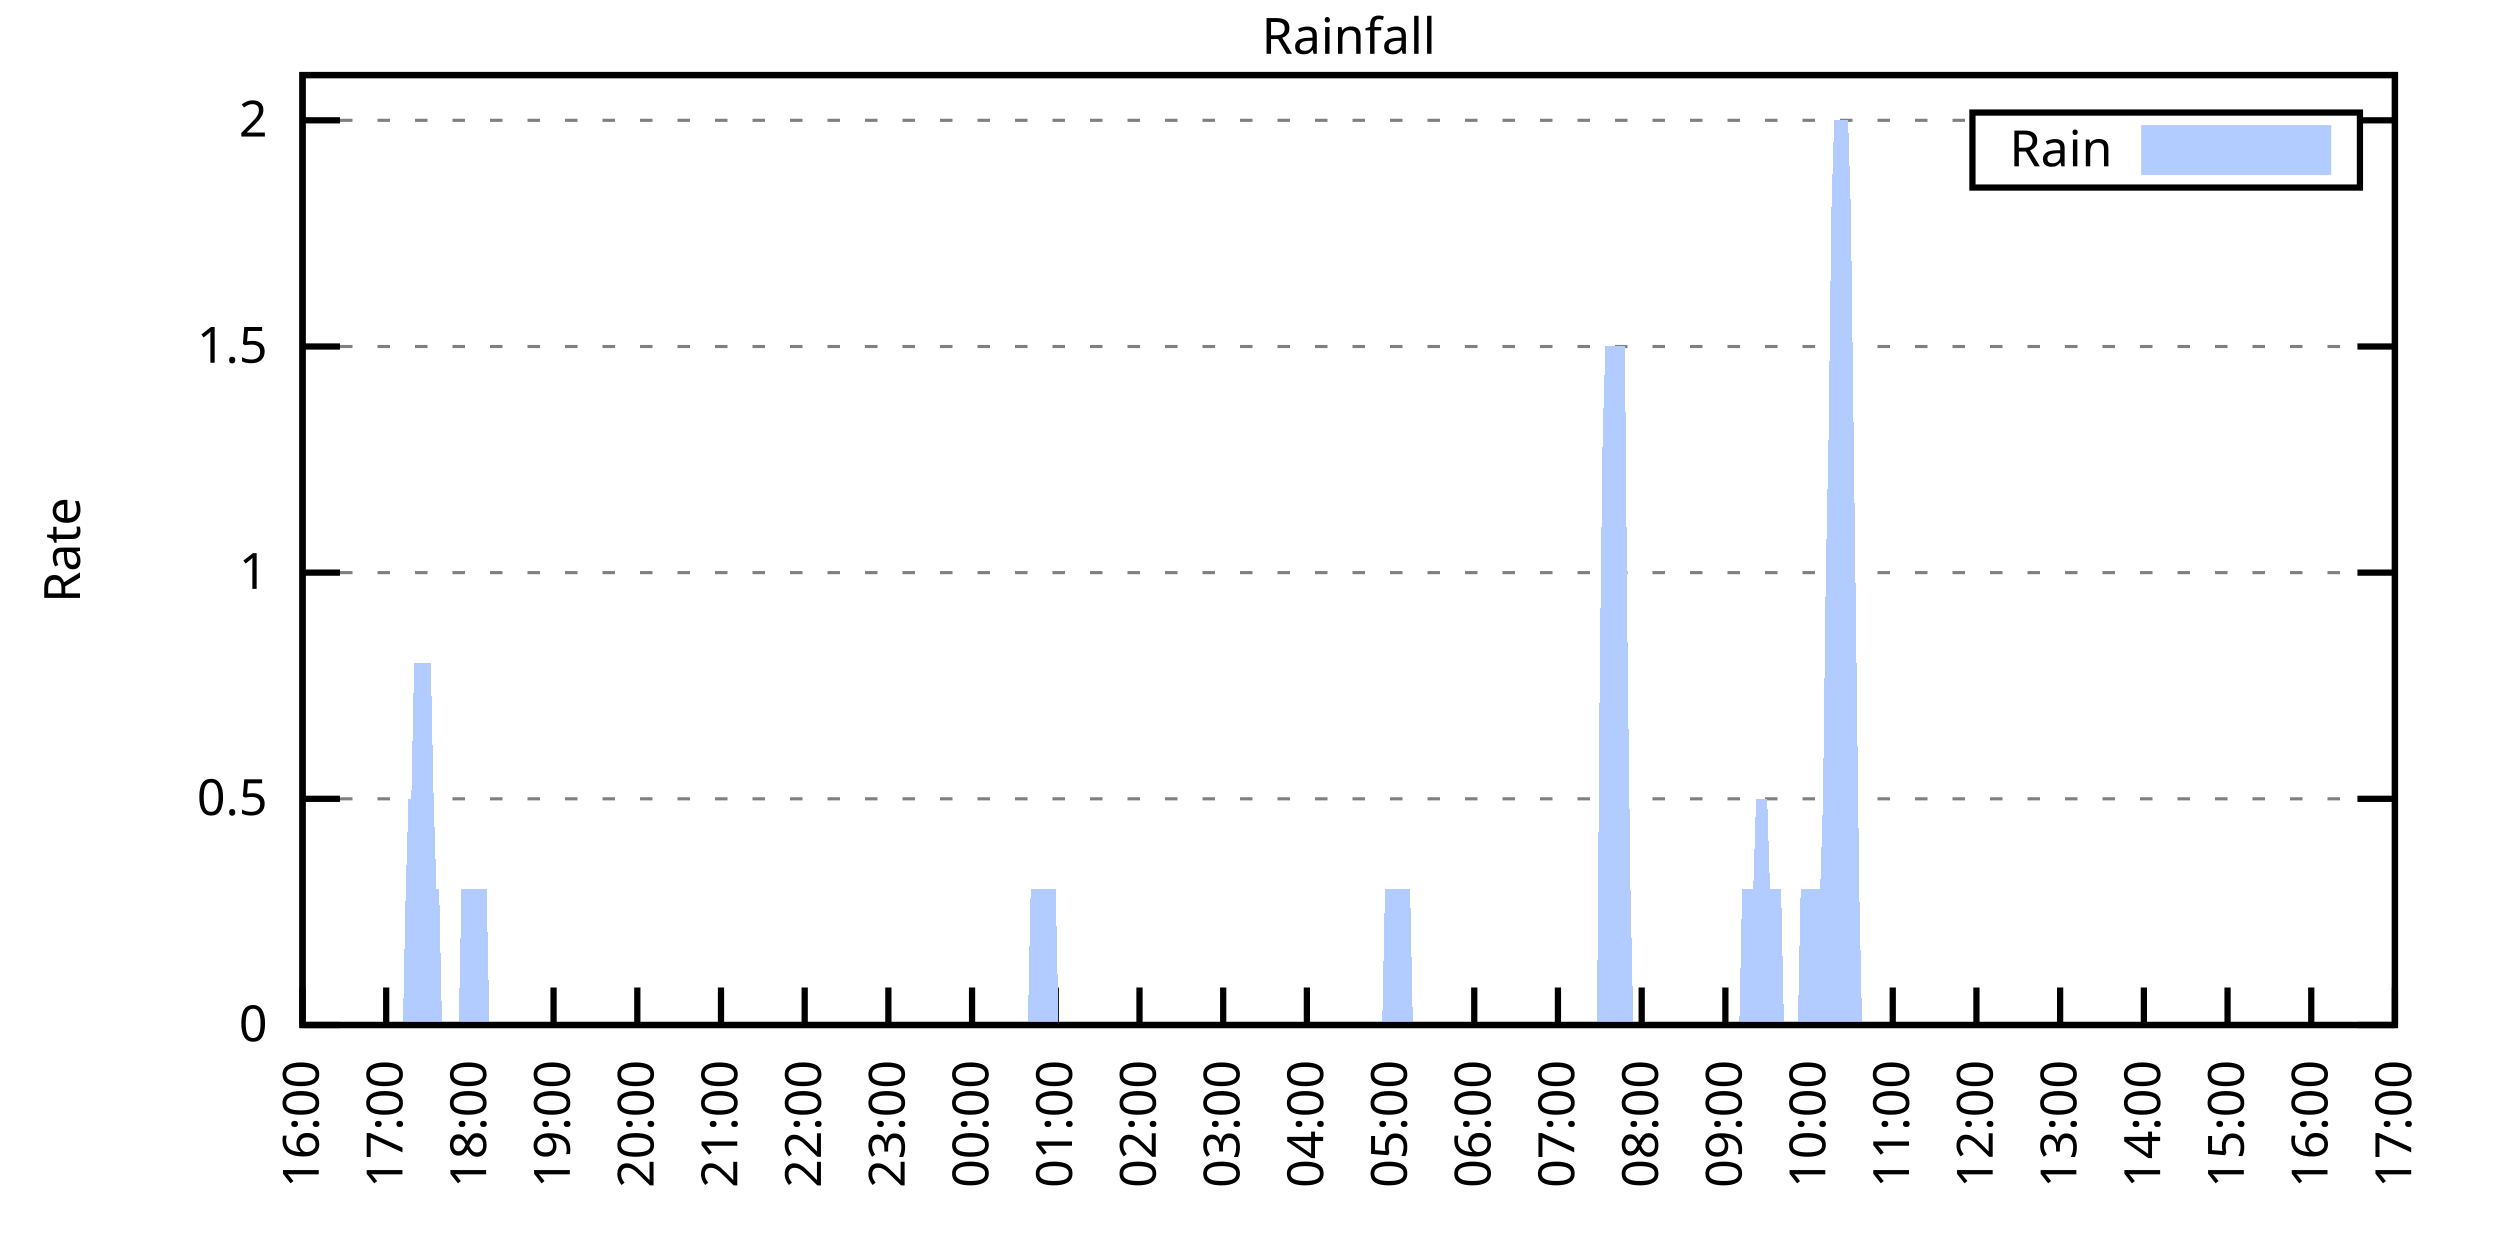
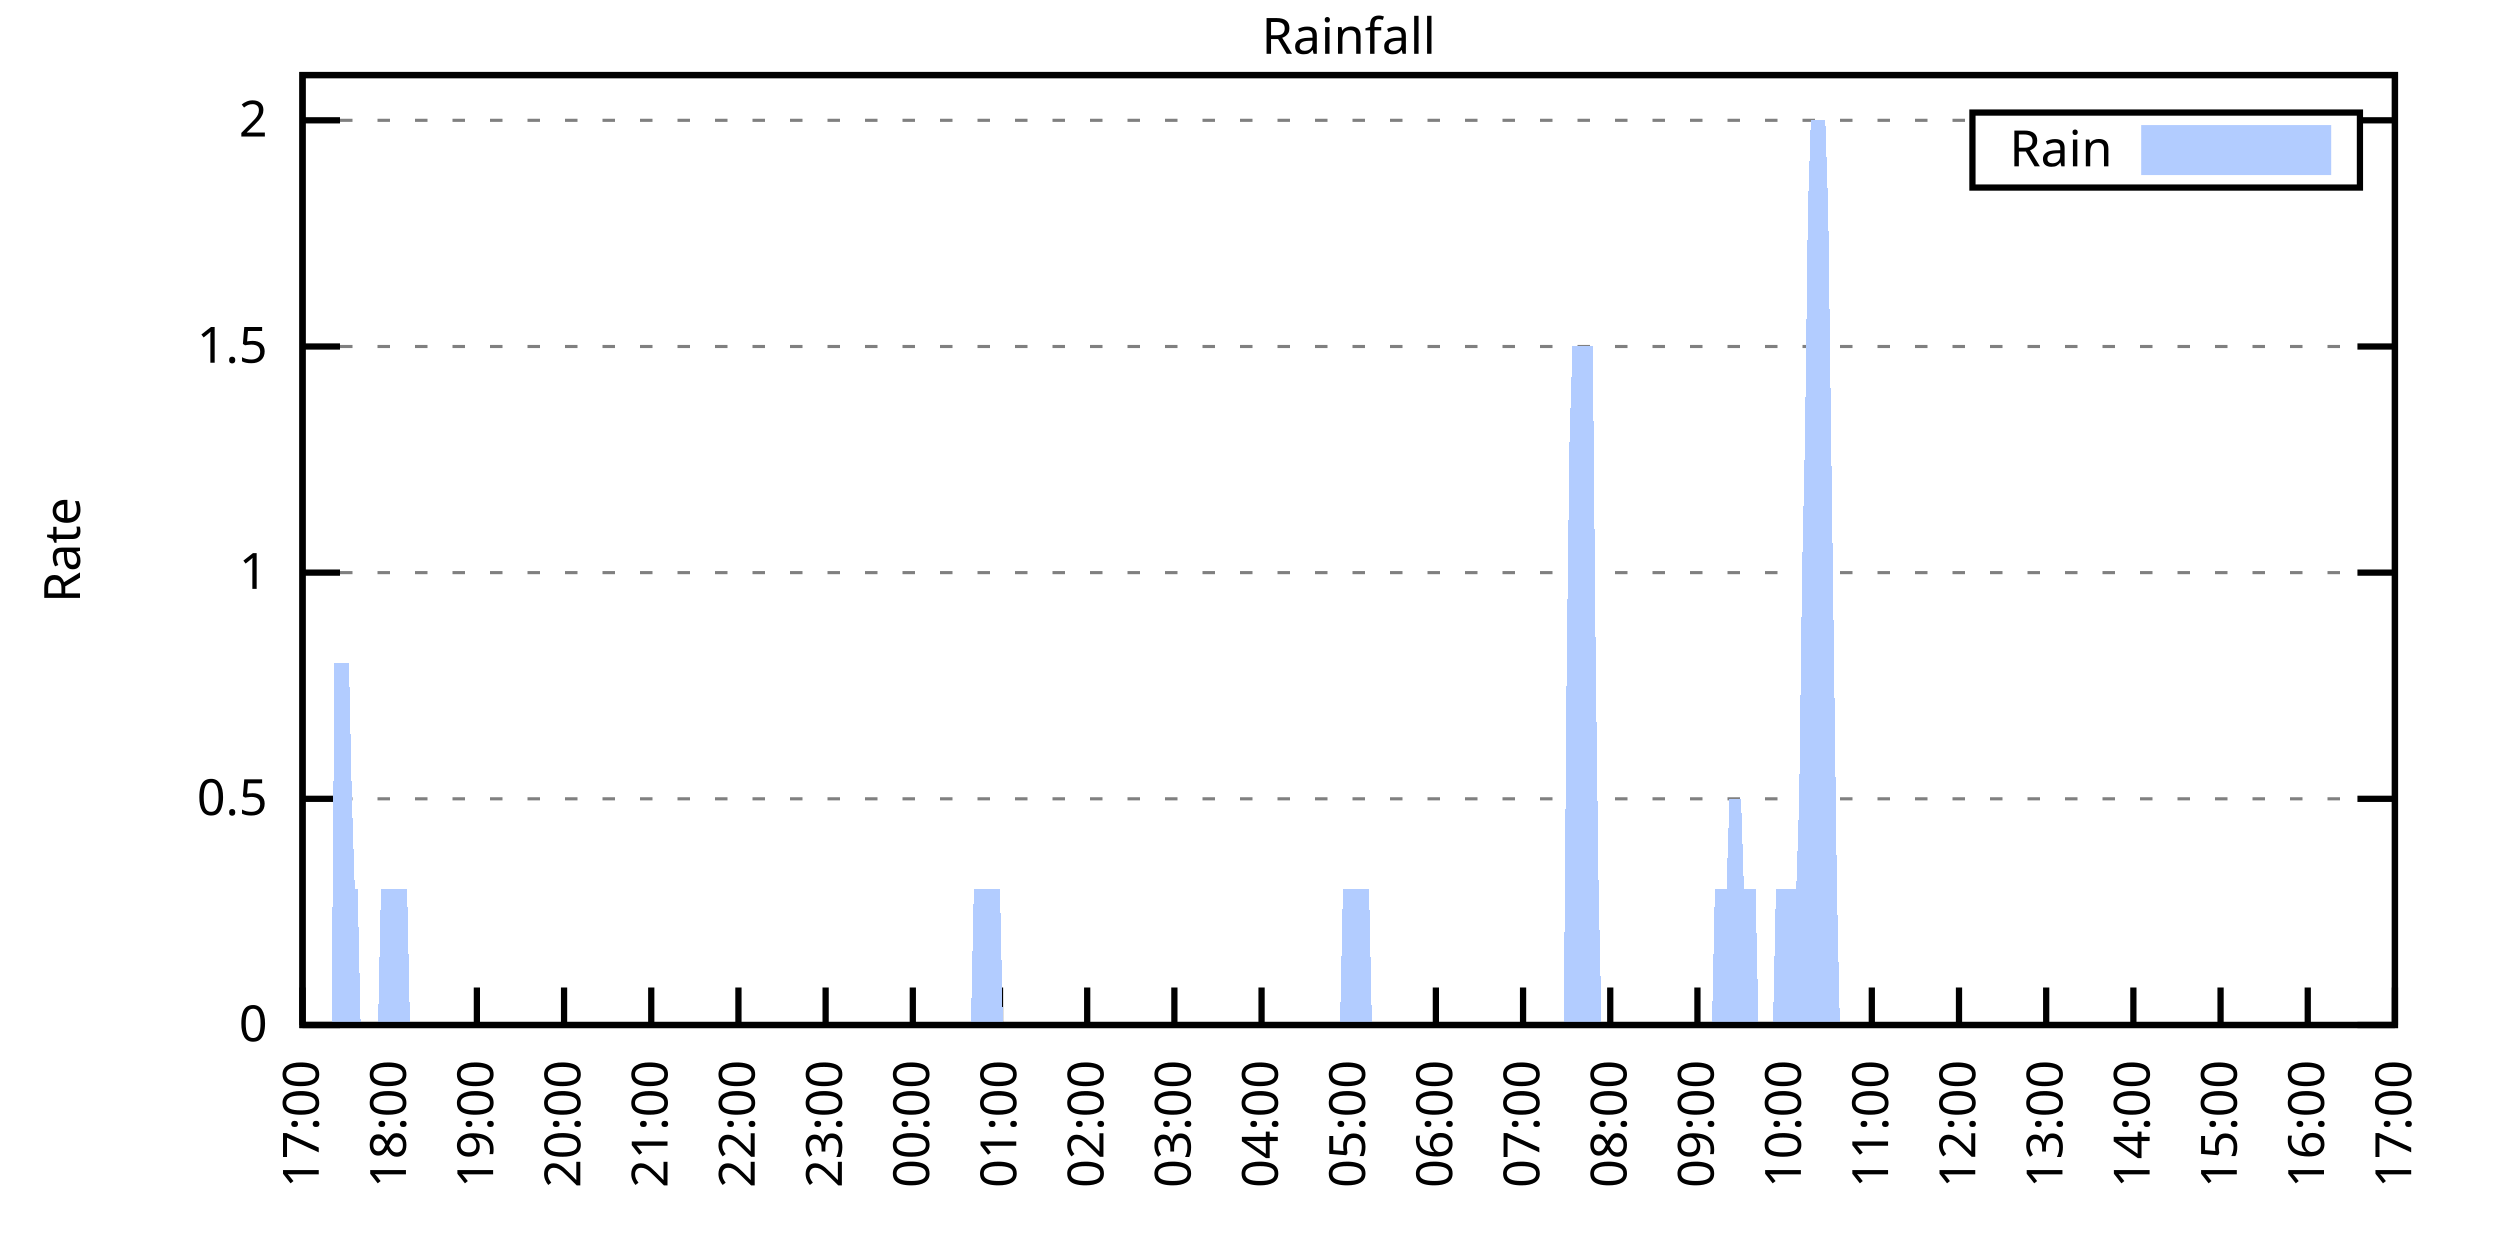
<svg xmlns="http://www.w3.org/2000/svg" xmlns:xlink="http://www.w3.org/1999/xlink" width="400" height="200" viewBox="0 0 400 200">
  <g id="gnuplot_canvas">
    <rect x="0" y="0" width="400" height="200" fill="none" />
    <defs>
      <circle id="gpDot" r="0.5" stroke-width="0.5" stroke="currentColor" />
      <path id="gpPt0" stroke-width="0.333" stroke="currentColor" d="M-1,0 h2 M0,-1 v2" />
      <path id="gpPt1" stroke-width="0.333" stroke="currentColor" d="M-1,-1 L1,1 M1,-1 L-1,1" />
      <path id="gpPt2" stroke-width="0.333" stroke="currentColor" d="M-1,0 L1,0 M0,-1 L0,1 M-1,-1 L1,1 M-1,1 L1,-1" />
      <rect id="gpPt3" stroke-width="0.333" stroke="currentColor" x="-1" y="-1" width="2" height="2" />
      <rect id="gpPt4" stroke-width="0.333" stroke="currentColor" fill="currentColor" x="-1" y="-1" width="2" height="2" />
      <circle id="gpPt5" stroke-width="0.333" stroke="currentColor" cx="0" cy="0" r="1" />
      <use xlink:href="#gpPt5" id="gpPt6" fill="currentColor" stroke="none" />
      <path id="gpPt7" stroke-width="0.333" stroke="currentColor" d="M0,-1.33 L-1.33,0.67 L1.33,0.67 z" />
      <use xlink:href="#gpPt7" id="gpPt8" fill="currentColor" stroke="none" />
      <use xlink:href="#gpPt7" id="gpPt9" stroke="currentColor" transform="rotate(180)" />
      <use xlink:href="#gpPt9" id="gpPt10" fill="currentColor" stroke="none" />
      <use xlink:href="#gpPt3" id="gpPt11" stroke="currentColor" transform="rotate(45)" />
      <use xlink:href="#gpPt11" id="gpPt12" fill="currentColor" stroke="none" />
      <path id="gpPt13" stroke-width="0.333" stroke="currentColor" d="M0,1.330 L1.265,0.411 L0.782,-1.067 L-0.782,-1.076 L-1.265,0.411 z" />
      <use xlink:href="#gpPt13" id="gpPt14" fill="currentColor" stroke="none" />
      <filter id="textbox" filterUnits="objectBoundingBox" x="0" y="0" height="1" width="1">
        <feFlood flood-color="white" flood-opacity="1" result="bgnd" />
        <feComposite in="SourceGraphic" in2="bgnd" operator="atop" />
      </filter>
      <filter id="greybox" filterUnits="objectBoundingBox" x="0" y="0" height="1" width="1">
        <feFlood flood-color="lightgrey" flood-opacity="1" result="grey" />
        <feComposite in="SourceGraphic" in2="grey" operator="atop" />
      </filter>
    </defs>
    <g fill="none" color="white" stroke="currentColor" stroke-width="1.00" stroke-linecap="butt" stroke-linejoin="miter">
</g>
    <g fill="none" color="black" stroke="currentColor" stroke-width="1.00" stroke-linecap="butt" stroke-linejoin="miter">
      <g stroke="none" shape-rendering="crispEdges">
        <polygon fill="rgb(255, 255, 255)" points="48.40,164.00 383.18,164.00 383.18,12.02 48.40,12.02 " />
      </g>
    </g>
    <g fill="none" color="black" stroke="currentColor" stroke-width="1.00" stroke-linecap="butt" stroke-linejoin="miter">
</g>
    <g fill="none" color="black" stroke="black" stroke-width="0.50" stroke-linecap="butt" stroke-linejoin="miter">
</g>
    <g fill="none" color="gray" stroke="currentColor" stroke-width="0.50" stroke-linecap="butt" stroke-linejoin="miter">
      <path stroke="gray" stroke-dasharray="2,4" class="gridline" d="M48.40,164.00 L383.19,164.00  " />
    </g>
    <g fill="none" color="gray" stroke="gray" stroke-width="1.00" stroke-linecap="butt" stroke-linejoin="miter">
</g>
    <g fill="none" color="black" stroke="currentColor" stroke-width="1.00" stroke-linecap="butt" stroke-linejoin="miter">
      <path stroke="black" d="M48.40,164.00 L54.40,164.00 M383.19,164.00 L377.19,164.00  " />
      <g transform="translate(42.80,166.60)" stroke="none" fill="black" font-family="Sans" font-size="8.00" text-anchor="end">
        <text>
          <tspan font-family="Sans"> 0</tspan>
        </text>
      </g>
    </g>
    <g fill="none" color="black" stroke="currentColor" stroke-width="1.00" stroke-linecap="butt" stroke-linejoin="miter">
</g>
    <g fill="none" color="black" stroke="black" stroke-width="0.50" stroke-linecap="butt" stroke-linejoin="miter">
</g>
    <g fill="none" color="gray" stroke="currentColor" stroke-width="0.50" stroke-linecap="butt" stroke-linejoin="miter">
      <path stroke="gray" stroke-dasharray="2,4" class="gridline" d="M48.40,127.81 L383.19,127.81  " />
    </g>
    <g fill="none" color="gray" stroke="gray" stroke-width="1.00" stroke-linecap="butt" stroke-linejoin="miter">
</g>
    <g fill="none" color="black" stroke="currentColor" stroke-width="1.00" stroke-linecap="butt" stroke-linejoin="miter">
      <path stroke="black" d="M48.40,127.81 L54.40,127.81 M383.19,127.81 L377.19,127.81  " />
      <g transform="translate(42.80,130.41)" stroke="none" fill="black" font-family="Sans" font-size="8.00" text-anchor="end">
        <text>
          <tspan font-family="Sans"> 0.5</tspan>
        </text>
      </g>
    </g>
    <g fill="none" color="black" stroke="currentColor" stroke-width="1.00" stroke-linecap="butt" stroke-linejoin="miter">
</g>
    <g fill="none" color="black" stroke="black" stroke-width="0.50" stroke-linecap="butt" stroke-linejoin="miter">
</g>
    <g fill="none" color="gray" stroke="currentColor" stroke-width="0.50" stroke-linecap="butt" stroke-linejoin="miter">
      <path stroke="gray" stroke-dasharray="2,4" class="gridline" d="M48.40,91.62 L383.19,91.62  " />
    </g>
    <g fill="none" color="gray" stroke="gray" stroke-width="1.00" stroke-linecap="butt" stroke-linejoin="miter">
</g>
    <g fill="none" color="black" stroke="currentColor" stroke-width="1.00" stroke-linecap="butt" stroke-linejoin="miter">
      <path stroke="black" d="M48.40,91.62 L54.40,91.62 M383.19,91.62 L377.19,91.62  " />
      <g transform="translate(42.80,94.22)" stroke="none" fill="black" font-family="Sans" font-size="8.00" text-anchor="end">
        <text>
          <tspan font-family="Sans"> 1</tspan>
        </text>
      </g>
    </g>
    <g fill="none" color="black" stroke="currentColor" stroke-width="1.00" stroke-linecap="butt" stroke-linejoin="miter">
</g>
    <g fill="none" color="black" stroke="black" stroke-width="0.50" stroke-linecap="butt" stroke-linejoin="miter">
</g>
    <g fill="none" color="gray" stroke="currentColor" stroke-width="0.50" stroke-linecap="butt" stroke-linejoin="miter">
      <path stroke="gray" stroke-dasharray="2,4" class="gridline" d="M48.40,55.44 L383.19,55.44  " />
    </g>
    <g fill="none" color="gray" stroke="gray" stroke-width="1.00" stroke-linecap="butt" stroke-linejoin="miter">
</g>
    <g fill="none" color="black" stroke="currentColor" stroke-width="1.00" stroke-linecap="butt" stroke-linejoin="miter">
      <path stroke="black" d="M48.40,55.44 L54.40,55.44 M383.19,55.44 L377.19,55.44  " />
      <g transform="translate(42.80,58.04)" stroke="none" fill="black" font-family="Sans" font-size="8.00" text-anchor="end">
        <text>
          <tspan font-family="Sans"> 1.5</tspan>
        </text>
      </g>
    </g>
    <g fill="none" color="black" stroke="currentColor" stroke-width="1.00" stroke-linecap="butt" stroke-linejoin="miter">
</g>
    <g fill="none" color="black" stroke="black" stroke-width="0.50" stroke-linecap="butt" stroke-linejoin="miter">
</g>
    <g fill="none" color="gray" stroke="currentColor" stroke-width="0.50" stroke-linecap="butt" stroke-linejoin="miter">
      <path stroke="gray" stroke-dasharray="2,4" class="gridline" d="M48.40,19.25 L315.59,19.25 M377.59,19.25 L383.19,19.25  " />
    </g>
    <g fill="none" color="gray" stroke="gray" stroke-width="1.00" stroke-linecap="butt" stroke-linejoin="miter">
</g>
    <g fill="none" color="black" stroke="currentColor" stroke-width="1.00" stroke-linecap="butt" stroke-linejoin="miter">
      <path stroke="black" d="M48.40,19.25 L54.40,19.25 M383.19,19.25 L377.19,19.25  " />
      <g transform="translate(42.80,21.85)" stroke="none" fill="black" font-family="Sans" font-size="8.00" text-anchor="end">
        <text>
          <tspan font-family="Sans"> 2</tspan>
        </text>
      </g>
    </g>
    <g fill="none" color="black" stroke="currentColor" stroke-width="1.00" stroke-linecap="butt" stroke-linejoin="miter">
      <path stroke="black" d="M48.40,164.00 L48.40,158.00  " />
      <g transform="translate(51.00,169.60) rotate(270.00)" stroke="none" fill="black" font-family="Sans" font-size="8.00" text-anchor="end">
        <text>
-           <tspan font-family="Sans">16:00</tspan>
-         </text>
-       </g>
-     </g>
-     <g fill="none" color="black" stroke="currentColor" stroke-width="1.00" stroke-linecap="butt" stroke-linejoin="miter">
-       <path stroke="black" d="M61.79,164.00 L61.79,158.00  " />
-       <g transform="translate(64.39,169.60) rotate(270.00)" stroke="none" fill="black" font-family="Sans" font-size="8.00" text-anchor="end">
-         <text>
          <tspan font-family="Sans">17:00</tspan>
        </text>
      </g>
    </g>
    <g fill="none" color="black" stroke="currentColor" stroke-width="1.00" stroke-linecap="butt" stroke-linejoin="miter">
-       <path stroke="black" d="M75.18,164.00 L75.18,158.00  " />
-       <g transform="translate(77.78,169.60) rotate(270.00)" stroke="none" fill="black" font-family="Sans" font-size="8.00" text-anchor="end">
+       <path stroke="black" d="M62.35,164.00 L62.35,158.00  " />
+       <g transform="translate(64.95,169.60) rotate(270.00)" stroke="none" fill="black" font-family="Sans" font-size="8.00" text-anchor="end">
        <text>
          <tspan font-family="Sans">18:00</tspan>
        </text>
      </g>
    </g>
    <g fill="none" color="black" stroke="currentColor" stroke-width="1.00" stroke-linecap="butt" stroke-linejoin="miter">
-       <path stroke="black" d="M88.57,164.00 L88.57,158.00  " />
-       <g transform="translate(91.17,169.60) rotate(270.00)" stroke="none" fill="black" font-family="Sans" font-size="8.00" text-anchor="end">
+       <path stroke="black" d="M76.30,164.00 L76.30,158.00  " />
+       <g transform="translate(78.90,169.60) rotate(270.00)" stroke="none" fill="black" font-family="Sans" font-size="8.00" text-anchor="end">
        <text>
          <tspan font-family="Sans">19:00</tspan>
        </text>
      </g>
    </g>
    <g fill="none" color="black" stroke="currentColor" stroke-width="1.00" stroke-linecap="butt" stroke-linejoin="miter">
-       <path stroke="black" d="M101.97,164.00 L101.97,158.00  " />
-       <g transform="translate(104.57,169.60) rotate(270.00)" stroke="none" fill="black" font-family="Sans" font-size="8.00" text-anchor="end">
+       <path stroke="black" d="M90.25,164.00 L90.25,158.00  " />
+       <g transform="translate(92.85,169.60) rotate(270.00)" stroke="none" fill="black" font-family="Sans" font-size="8.00" text-anchor="end">
        <text>
          <tspan font-family="Sans">20:00</tspan>
        </text>
      </g>
    </g>
    <g fill="none" color="black" stroke="currentColor" stroke-width="1.00" stroke-linecap="butt" stroke-linejoin="miter">
-       <path stroke="black" d="M115.36,164.00 L115.36,158.00  " />
-       <g transform="translate(117.96,169.60) rotate(270.00)" stroke="none" fill="black" font-family="Sans" font-size="8.00" text-anchor="end">
+       <path stroke="black" d="M104.20,164.00 L104.20,158.00  " />
+       <g transform="translate(106.80,169.60) rotate(270.00)" stroke="none" fill="black" font-family="Sans" font-size="8.00" text-anchor="end">
        <text>
          <tspan font-family="Sans">21:00</tspan>
        </text>
      </g>
    </g>
    <g fill="none" color="black" stroke="currentColor" stroke-width="1.00" stroke-linecap="butt" stroke-linejoin="miter">
-       <path stroke="black" d="M128.75,164.00 L128.75,158.00  " />
-       <g transform="translate(131.35,169.60) rotate(270.00)" stroke="none" fill="black" font-family="Sans" font-size="8.00" text-anchor="end">
+       <path stroke="black" d="M118.15,164.00 L118.15,158.00  " />
+       <g transform="translate(120.75,169.60) rotate(270.00)" stroke="none" fill="black" font-family="Sans" font-size="8.00" text-anchor="end">
        <text>
          <tspan font-family="Sans">22:00</tspan>
        </text>
      </g>
    </g>
    <g fill="none" color="black" stroke="currentColor" stroke-width="1.00" stroke-linecap="butt" stroke-linejoin="miter">
-       <path stroke="black" d="M142.14,164.00 L142.14,158.00  " />
-       <g transform="translate(144.74,169.60) rotate(270.00)" stroke="none" fill="black" font-family="Sans" font-size="8.00" text-anchor="end">
+       <path stroke="black" d="M132.10,164.00 L132.10,158.00  " />
+       <g transform="translate(134.70,169.60) rotate(270.00)" stroke="none" fill="black" font-family="Sans" font-size="8.00" text-anchor="end">
        <text>
          <tspan font-family="Sans">23:00</tspan>
        </text>
      </g>
    </g>
    <g fill="none" color="black" stroke="currentColor" stroke-width="1.00" stroke-linecap="butt" stroke-linejoin="miter">
-       <path stroke="black" d="M155.53,164.00 L155.53,158.00  " />
-       <g transform="translate(158.13,169.60) rotate(270.00)" stroke="none" fill="black" font-family="Sans" font-size="8.00" text-anchor="end">
+       <path stroke="black" d="M146.05,164.00 L146.05,158.00  " />
+       <g transform="translate(148.65,169.60) rotate(270.00)" stroke="none" fill="black" font-family="Sans" font-size="8.00" text-anchor="end">
        <text>
          <tspan font-family="Sans">00:00</tspan>
        </text>
      </g>
    </g>
    <g fill="none" color="black" stroke="currentColor" stroke-width="1.00" stroke-linecap="butt" stroke-linejoin="miter">
-       <path stroke="black" d="M168.92,164.00 L168.92,158.00  " />
-       <g transform="translate(171.52,169.60) rotate(270.00)" stroke="none" fill="black" font-family="Sans" font-size="8.00" text-anchor="end">
+       <path stroke="black" d="M160.00,164.00 L160.00,158.00  " />
+       <g transform="translate(162.60,169.60) rotate(270.00)" stroke="none" fill="black" font-family="Sans" font-size="8.00" text-anchor="end">
        <text>
          <tspan font-family="Sans">01:00</tspan>
        </text>
      </g>
    </g>
    <g fill="none" color="black" stroke="currentColor" stroke-width="1.00" stroke-linecap="butt" stroke-linejoin="miter">
-       <path stroke="black" d="M182.32,164.00 L182.32,158.00  " />
-       <g transform="translate(184.92,169.60) rotate(270.00)" stroke="none" fill="black" font-family="Sans" font-size="8.00" text-anchor="end">
+       <path stroke="black" d="M173.95,164.00 L173.95,158.00  " />
+       <g transform="translate(176.55,169.60) rotate(270.00)" stroke="none" fill="black" font-family="Sans" font-size="8.00" text-anchor="end">
        <text>
          <tspan font-family="Sans">02:00</tspan>
        </text>
      </g>
    </g>
    <g fill="none" color="black" stroke="currentColor" stroke-width="1.00" stroke-linecap="butt" stroke-linejoin="miter">
-       <path stroke="black" d="M195.71,164.00 L195.71,158.00  " />
-       <g transform="translate(198.31,169.60) rotate(270.00)" stroke="none" fill="black" font-family="Sans" font-size="8.00" text-anchor="end">
+       <path stroke="black" d="M187.90,164.00 L187.90,158.00  " />
+       <g transform="translate(190.50,169.60) rotate(270.00)" stroke="none" fill="black" font-family="Sans" font-size="8.00" text-anchor="end">
        <text>
          <tspan font-family="Sans">03:00</tspan>
        </text>
      </g>
    </g>
    <g fill="none" color="black" stroke="currentColor" stroke-width="1.00" stroke-linecap="butt" stroke-linejoin="miter">
-       <path stroke="black" d="M209.10,164.00 L209.10,158.00  " />
-       <g transform="translate(211.70,169.60) rotate(270.00)" stroke="none" fill="black" font-family="Sans" font-size="8.00" text-anchor="end">
+       <path stroke="black" d="M201.85,164.00 L201.85,158.00  " />
+       <g transform="translate(204.45,169.60) rotate(270.00)" stroke="none" fill="black" font-family="Sans" font-size="8.00" text-anchor="end">
        <text>
          <tspan font-family="Sans">04:00</tspan>
        </text>
      </g>
    </g>
    <g fill="none" color="black" stroke="currentColor" stroke-width="1.00" stroke-linecap="butt" stroke-linejoin="miter">
-       <path stroke="black" d="M222.49,164.00 L222.49,158.00  " />
-       <g transform="translate(225.09,169.60) rotate(270.00)" stroke="none" fill="black" font-family="Sans" font-size="8.00" text-anchor="end">
+       <path stroke="black" d="M215.80,164.00 L215.80,158.00  " />
+       <g transform="translate(218.40,169.60) rotate(270.00)" stroke="none" fill="black" font-family="Sans" font-size="8.00" text-anchor="end">
        <text>
          <tspan font-family="Sans">05:00</tspan>
        </text>
      </g>
    </g>
    <g fill="none" color="black" stroke="currentColor" stroke-width="1.00" stroke-linecap="butt" stroke-linejoin="miter">
-       <path stroke="black" d="M235.88,164.00 L235.88,158.00  " />
-       <g transform="translate(238.48,169.60) rotate(270.00)" stroke="none" fill="black" font-family="Sans" font-size="8.00" text-anchor="end">
+       <path stroke="black" d="M229.74,164.00 L229.74,158.00  " />
+       <g transform="translate(232.34,169.60) rotate(270.00)" stroke="none" fill="black" font-family="Sans" font-size="8.00" text-anchor="end">
        <text>
          <tspan font-family="Sans">06:00</tspan>
        </text>
      </g>
    </g>
    <g fill="none" color="black" stroke="currentColor" stroke-width="1.00" stroke-linecap="butt" stroke-linejoin="miter">
-       <path stroke="black" d="M249.27,164.00 L249.27,158.00  " />
-       <g transform="translate(251.87,169.60) rotate(270.00)" stroke="none" fill="black" font-family="Sans" font-size="8.00" text-anchor="end">
+       <path stroke="black" d="M243.69,164.00 L243.69,158.00  " />
+       <g transform="translate(246.29,169.60) rotate(270.00)" stroke="none" fill="black" font-family="Sans" font-size="8.00" text-anchor="end">
        <text>
          <tspan font-family="Sans">07:00</tspan>
        </text>
      </g>
    </g>
    <g fill="none" color="black" stroke="currentColor" stroke-width="1.00" stroke-linecap="butt" stroke-linejoin="miter">
-       <path stroke="black" d="M262.67,164.00 L262.67,158.00  " />
-       <g transform="translate(265.27,169.60) rotate(270.00)" stroke="none" fill="black" font-family="Sans" font-size="8.00" text-anchor="end">
+       <path stroke="black" d="M257.64,164.00 L257.64,158.00  " />
+       <g transform="translate(260.24,169.60) rotate(270.00)" stroke="none" fill="black" font-family="Sans" font-size="8.00" text-anchor="end">
        <text>
          <tspan font-family="Sans">08:00</tspan>
        </text>
      </g>
    </g>
    <g fill="none" color="black" stroke="currentColor" stroke-width="1.00" stroke-linecap="butt" stroke-linejoin="miter">
-       <path stroke="black" d="M276.06,164.00 L276.06,158.00  " />
-       <g transform="translate(278.66,169.60) rotate(270.00)" stroke="none" fill="black" font-family="Sans" font-size="8.00" text-anchor="end">
+       <path stroke="black" d="M271.59,164.00 L271.59,158.00  " />
+       <g transform="translate(274.19,169.60) rotate(270.00)" stroke="none" fill="black" font-family="Sans" font-size="8.00" text-anchor="end">
        <text>
          <tspan font-family="Sans">09:00</tspan>
        </text>
      </g>
    </g>
    <g fill="none" color="black" stroke="currentColor" stroke-width="1.00" stroke-linecap="butt" stroke-linejoin="miter">
-       <path stroke="black" d="M289.45,164.00 L289.45,158.00  " />
-       <g transform="translate(292.05,169.60) rotate(270.00)" stroke="none" fill="black" font-family="Sans" font-size="8.00" text-anchor="end">
+       <path stroke="black" d="M285.54,164.00 L285.54,158.00  " />
+       <g transform="translate(288.14,169.60) rotate(270.00)" stroke="none" fill="black" font-family="Sans" font-size="8.00" text-anchor="end">
        <text>
          <tspan font-family="Sans">10:00</tspan>
        </text>
      </g>
    </g>
    <g fill="none" color="black" stroke="currentColor" stroke-width="1.00" stroke-linecap="butt" stroke-linejoin="miter">
-       <path stroke="black" d="M302.84,164.00 L302.84,158.00  " />
-       <g transform="translate(305.44,169.60) rotate(270.00)" stroke="none" fill="black" font-family="Sans" font-size="8.00" text-anchor="end">
+       <path stroke="black" d="M299.49,164.00 L299.49,158.00  " />
+       <g transform="translate(302.09,169.60) rotate(270.00)" stroke="none" fill="black" font-family="Sans" font-size="8.00" text-anchor="end">
        <text>
          <tspan font-family="Sans">11:00</tspan>
        </text>
      </g>
    </g>
    <g fill="none" color="black" stroke="currentColor" stroke-width="1.00" stroke-linecap="butt" stroke-linejoin="miter">
-       <path stroke="black" d="M316.23,164.00 L316.23,158.00  " />
-       <g transform="translate(318.83,169.60) rotate(270.00)" stroke="none" fill="black" font-family="Sans" font-size="8.00" text-anchor="end">
+       <path stroke="black" d="M313.44,164.00 L313.44,158.00  " />
+       <g transform="translate(316.04,169.60) rotate(270.00)" stroke="none" fill="black" font-family="Sans" font-size="8.00" text-anchor="end">
        <text>
          <tspan font-family="Sans">12:00</tspan>
        </text>
      </g>
    </g>
    <g fill="none" color="black" stroke="currentColor" stroke-width="1.00" stroke-linecap="butt" stroke-linejoin="miter">
-       <path stroke="black" d="M329.62,164.00 L329.62,158.00  " />
-       <g transform="translate(332.22,169.60) rotate(270.00)" stroke="none" fill="black" font-family="Sans" font-size="8.00" text-anchor="end">
+       <path stroke="black" d="M327.39,164.00 L327.39,158.00  " />
+       <g transform="translate(329.99,169.60) rotate(270.00)" stroke="none" fill="black" font-family="Sans" font-size="8.00" text-anchor="end">
        <text>
          <tspan font-family="Sans">13:00</tspan>
        </text>
      </g>
    </g>
    <g fill="none" color="black" stroke="currentColor" stroke-width="1.00" stroke-linecap="butt" stroke-linejoin="miter">
-       <path stroke="black" d="M343.02,164.00 L343.02,158.00  " />
-       <g transform="translate(345.62,169.60) rotate(270.00)" stroke="none" fill="black" font-family="Sans" font-size="8.00" text-anchor="end">
+       <path stroke="black" d="M341.34,164.00 L341.34,158.00  " />
+       <g transform="translate(343.94,169.60) rotate(270.00)" stroke="none" fill="black" font-family="Sans" font-size="8.00" text-anchor="end">
        <text>
          <tspan font-family="Sans">14:00</tspan>
        </text>
      </g>
    </g>
    <g fill="none" color="black" stroke="currentColor" stroke-width="1.00" stroke-linecap="butt" stroke-linejoin="miter">
-       <path stroke="black" d="M356.41,164.00 L356.41,158.00  " />
-       <g transform="translate(359.01,169.60) rotate(270.00)" stroke="none" fill="black" font-family="Sans" font-size="8.00" text-anchor="end">
+       <path stroke="black" d="M355.29,164.00 L355.29,158.00  " />
+       <g transform="translate(357.89,169.60) rotate(270.00)" stroke="none" fill="black" font-family="Sans" font-size="8.00" text-anchor="end">
        <text>
          <tspan font-family="Sans">15:00</tspan>
        </text>
      </g>
    </g>
    <g fill="none" color="black" stroke="currentColor" stroke-width="1.00" stroke-linecap="butt" stroke-linejoin="miter">
-       <path stroke="black" d="M369.80,164.00 L369.80,158.00  " />
-       <g transform="translate(372.40,169.60) rotate(270.00)" stroke="none" fill="black" font-family="Sans" font-size="8.00" text-anchor="end">
+       <path stroke="black" d="M369.24,164.00 L369.24,158.00  " />
+       <g transform="translate(371.84,169.60) rotate(270.00)" stroke="none" fill="black" font-family="Sans" font-size="8.00" text-anchor="end">
        <text>
          <tspan font-family="Sans">16:00</tspan>
        </text>
      </g>
    </g>
    <g fill="none" color="black" stroke="currentColor" stroke-width="1.00" stroke-linecap="butt" stroke-linejoin="miter">
      <path stroke="black" d="M383.19,164.00 L383.19,158.00  " />
      <g transform="translate(385.79,169.60) rotate(270.00)" stroke="none" fill="black" font-family="Sans" font-size="8.00" text-anchor="end">
        <text>
          <tspan font-family="Sans">17:00</tspan>
        </text>
      </g>
    </g>
    <g fill="none" color="black" stroke="currentColor" stroke-width="1.00" stroke-linecap="butt" stroke-linejoin="miter">
</g>
    <g fill="none" color="black" stroke="currentColor" stroke-width="1.00" stroke-linecap="butt" stroke-linejoin="miter">
      <path stroke="black" d="M48.40,12.01 L48.40,164.00 L383.19,164.00 L383.19,12.01 L48.40,12.01 Z  " />
    </g>
    <g fill="none" color="black" stroke="currentColor" stroke-width="1.00" stroke-linecap="butt" stroke-linejoin="miter">
</g>
    <g fill="none" color="black" stroke="currentColor" stroke-width="1.00" stroke-linecap="butt" stroke-linejoin="miter">
      <path stroke="black" d="M315.59,30.01 L315.59,18.01 L377.59,18.01 L377.59,30.01 L315.59,30.01 Z  " />
    </g>
    <g id="Rainfall_plot_1">
      <g fill="none" color="white" stroke="black" stroke-width="2.00" stroke-linecap="butt" stroke-linejoin="miter">
</g>
      <g fill="none" color="black" stroke="currentColor" stroke-width="2.00" stroke-linecap="butt" stroke-linejoin="miter">
        <g transform="translate(337.99,26.61)" stroke="none" fill="black" font-family="Sans" font-size="8.00" text-anchor="end">
          <text>
            <tspan font-family="Sans">Rain</tspan>
          </text>
        </g>
      </g>
      <g fill="none" color="black" stroke="currentColor" stroke-width="2.00" stroke-linecap="butt" stroke-linejoin="miter">
        <g stroke="none" shape-rendering="crispEdges">
          <polygon fill="rgb(178, 204, 255)" points="343.59,27.01 371.99,27.01 371.99,21.01 343.59,21.01 " />
        </g>
        <path stroke="rgb(178, 204, 255)" d="M343.59,27.01 L371.99,27.01 L371.99,21.01 L343.59,21.01 L343.59,27.01 Z  " />
      </g>
      <g fill="none" color="black" stroke="currentColor" stroke-width="2.00" stroke-linecap="butt" stroke-linejoin="miter">
        <g stroke="none" shape-rendering="crispEdges">
-           <polygon fill="rgb(178, 204, 255)" points="58.67,164.00 59.11,164.00 59.56,164.00 60.01,164.00 60.45,164.00 60.90,164.00 61.35,164.00 61.79,164.00 62.24,164.00 62.68,164.00 63.13,164.00 63.58,164.00 64.02,164.00 64.47,164.00 64.92,142.29 65.36,127.81 65.81,127.81 66.26,106.10 66.70,106.10 67.15,106.10 67.59,106.10 68.04,106.10 68.49,106.10 68.93,106.10 69.38,127.81 69.83,142.29 70.27,142.29 70.72,164.00 71.17,164.00 71.61,164.00 72.06,164.00 72.50,164.00 72.95,164.00 73.40,164.00 73.84,142.29 74.29,142.29 74.74,142.29 75.18,142.29 75.63,142.29 76.08,142.29 76.52,142.29 76.97,142.29 77.42,142.29 77.86,142.29 78.31,164.00 78.75,164.00 79.20,164.00 79.65,164.00 80.09,164.00 80.54,164.00 80.99,164.00 81.43,164.00 81.88,164.00 82.33,164.00 82.77,164.00 83.22,164.00 83.66,164.00 84.11,164.00 84.56,164.00 85.00,164.00 85.45,164.00 85.90,164.00 86.34,164.00 86.79,164.00 87.24,164.00 87.68,164.00 88.13,164.00 88.57,164.00 89.02,164.00 89.47,164.00 89.91,164.00 90.36,164.00 90.81,164.00 91.25,164.00 91.70,164.00 92.15,164.00 92.59,164.00 93.04,164.00 93.49,164.00 93.93,164.00 94.38,164.00 94.82,164.00 95.27,164.00 95.72,164.00 96.16,164.00 96.61,164.00 97.06,164.00 97.50,164.00 97.95,164.00 98.40,164.00 98.84,164.00 99.29,164.00 99.73,164.00 100.18,164.00 100.63,164.00 101.07,164.00 101.52,164.00 101.97,164.00 102.41,164.00 102.86,164.00 103.31,164.00 103.75,164.00 104.20,164.00 104.64,164.00 105.09,164.00 105.54,164.00 105.98,164.00 106.43,164.00 106.88,164.00 107.32,164.00 107.77,164.00 108.22,164.00 108.66,164.00 109.11,164.00 109.55,164.00 110.00,164.00 110.45,164.00 110.89,164.00 111.34,164.00 111.79,164.00 112.23,164.00 112.68,164.00 113.13,164.00 113.57,164.00 114.02,164.00 114.47,164.00 114.91,164.00 115.36,164.00 115.80,164.00 116.25,164.00 116.70,164.00 117.14,164.00 117.59,164.00 118.04,164.00 118.48,164.00 118.93,164.00 119.38,164.00 119.82,164.00 120.27,164.00 120.71,164.00 121.16,164.00 121.61,164.00 122.05,164.00 122.50,164.00 122.95,164.00 123.39,164.00 123.84,164.00 124.29,164.00 124.73,164.00 125.18,164.00 125.62,164.00 126.07,164.00 126.52,164.00 126.96,164.00 127.41,164.00 127.86,164.00 128.30,164.00 128.75,164.00 129.20,164.00 129.64,164.00 130.09,164.00 130.54,164.00 130.98,164.00 131.43,164.00 131.87,164.00 132.32,164.00 132.77,164.00 133.21,164.00 133.66,164.00 134.11,164.00 134.55,164.00 135.00,164.00 135.45,164.00 135.89,164.00 136.34,164.00 136.78,164.00 137.23,164.00 137.68,164.00 138.12,164.00 138.57,164.00 139.02,164.00 139.46,164.00 139.91,164.00 140.36,164.00 140.80,164.00 141.25,164.00 141.69,164.00 142.14,164.00 142.59,164.00 143.03,164.00 143.48,164.00 143.93,164.00 144.37,164.00 144.82,164.00 145.27,164.00 145.71,164.00 146.16,164.00 146.61,164.00 147.05,164.00 147.50,164.00 147.94,164.00 148.39,164.00 148.84,164.00 149.28,164.00 149.73,164.00 150.18,164.00 150.62,164.00 151.07,164.00 151.52,164.00 151.96,164.00 152.41,164.00 152.85,164.00 153.30,164.00 153.75,164.00 154.19,164.00 154.64,164.00 155.09,164.00 155.53,164.00 155.98,164.00 156.43,164.00 156.87,164.00 157.32,164.00 157.76,164.00 158.21,164.00 158.66,164.00 159.10,164.00 159.55,164.00 160.00,164.00 160.44,164.00 160.89,164.00 161.34,164.00 161.78,164.00 162.23,164.00 162.67,164.00 163.12,164.00 163.57,164.00 164.01,164.00 164.46,164.00 164.91,142.29 165.35,142.29 165.80,142.29 166.25,142.29 166.69,142.29 167.14,142.29 167.59,142.29 168.03,142.29 168.48,142.29 168.92,142.29 169.37,164.00 169.82,164.00 170.26,164.00 170.71,164.00 171.16,164.00 171.60,164.00 172.05,164.00 172.50,164.00 172.94,164.00 173.39,164.00 173.83,164.00 174.28,164.00 174.73,164.00 175.17,164.00 175.62,164.00 176.07,164.00 176.51,164.00 176.96,164.00 177.41,164.00 177.85,164.00 178.30,164.00 178.74,164.00 179.19,164.00 179.64,164.00 180.08,164.00 180.53,164.00 180.98,164.00 181.42,164.00 181.87,164.00 182.32,164.00 182.76,164.00 183.21,164.00 183.66,164.00 184.10,164.00 184.55,164.00 184.99,164.00 185.44,164.00 185.89,164.00 186.33,164.00 186.78,164.00 187.23,164.00 187.67,164.00 188.12,164.00 188.57,164.00 189.01,164.00 189.46,164.00 189.90,164.00 190.35,164.00 190.80,164.00 191.24,164.00 191.69,164.00 192.14,164.00 192.58,164.00 193.03,164.00 193.48,164.00 193.92,164.00 194.37,164.00 194.81,164.00 195.26,164.00 195.71,164.00 196.15,164.00 196.60,164.00 197.05,164.00 197.49,164.00 197.94,164.00 198.39,164.00 198.83,164.00 199.28,164.00 199.73,164.00 200.17,164.00 200.62,164.00 201.06,164.00 201.51,164.00 201.96,164.00 202.40,164.00 202.85,164.00 203.30,164.00 203.74,164.00 204.19,164.00 204.64,164.00 205.08,164.00 205.53,164.00 205.97,164.00 206.42,164.00 206.87,164.00 207.31,164.00 207.76,164.00 208.21,164.00 208.65,164.00 209.10,164.00 209.55,164.00 209.99,164.00 210.44,164.00 210.88,164.00 211.33,164.00 211.78,164.00 212.22,164.00 212.67,164.00 213.12,164.00 213.56,164.00 214.01,164.00 214.46,164.00 214.90,164.00 215.35,164.00 215.80,164.00 216.24,164.00 216.69,164.00 217.13,164.00 217.58,164.00 218.03,164.00 218.47,164.00 218.92,164.00 219.37,164.00 219.81,164.00 220.26,164.00 220.71,164.00 221.15,164.00 221.60,142.29 222.04,142.29 222.49,142.29 222.94,142.29 223.38,142.29 223.83,142.29 224.28,142.29 224.72,142.29 225.17,142.29 225.62,142.29 226.06,164.00 226.51,164.00 226.95,164.00 227.40,164.00 227.85,164.00 228.29,164.00 228.74,164.00 229.19,164.00 229.63,164.00 230.08,164.00 230.53,164.00 230.97,164.00 231.42,164.00 231.86,164.00 232.31,164.00 232.76,164.00 233.20,164.00 233.65,164.00 234.10,164.00 234.54,164.00 234.99,164.00 235.44,164.00 235.88,164.00 236.33,164.00 236.78,164.00 237.22,164.00 237.67,164.00 238.11,164.00 238.56,164.00 239.01,164.00 239.45,164.00 239.90,164.00 240.35,164.00 240.79,164.00 241.24,164.00 241.69,164.00 242.13,164.00 242.58,164.00 243.02,164.00 243.47,164.00 243.92,164.00 244.36,164.00 244.81,164.00 245.26,164.00 245.70,164.00 246.15,164.00 246.60,164.00 247.04,164.00 247.49,164.00 247.93,164.00 248.38,164.00 248.83,164.00 249.27,164.00 249.72,164.00 250.17,164.00 250.61,164.00 251.06,164.00 251.51,164.00 251.95,164.00 252.40,164.00 252.85,164.00 253.29,164.00 253.74,164.00 254.18,164.00 254.63,164.00 255.08,164.00 255.52,164.00 255.97,106.10 256.42,69.91 256.86,55.44 257.31,55.44 257.76,55.44 258.20,55.44 258.65,55.44 259.09,55.44 259.54,55.44 259.99,55.44 260.43,106.10 260.88,142.29 261.33,164.00 261.77,164.00 262.22,164.00 262.67,164.00 263.11,164.00 263.56,164.00 264.00,164.00 264.45,164.00 264.90,164.00 265.34,164.00 265.79,164.00 266.24,164.00 266.68,164.00 267.13,164.00 267.58,164.00 268.02,164.00 268.47,164.00 268.92,164.00 269.36,164.00 269.81,164.00 270.25,164.00 270.70,164.00 271.15,164.00 271.59,164.00 272.04,164.00 272.49,164.00 272.93,164.00 273.38,164.00 273.83,164.00 274.27,164.00 274.72,164.00 275.16,164.00 275.61,164.00 276.06,164.00 276.50,164.00 276.95,164.00 277.40,164.00 277.84,164.00 278.29,164.00 278.74,142.29 279.18,142.29 279.63,142.29 280.07,142.29 280.52,142.29 280.97,127.81 281.41,127.81 281.86,127.81 282.31,127.81 282.75,127.81 283.20,142.29 283.65,142.29 284.09,142.29 284.54,142.29 284.98,142.29 285.43,164.00 285.88,164.00 286.32,164.00 286.77,164.00 287.22,164.00 287.66,164.00 288.11,142.29 288.56,142.29 289.00,142.29 289.45,142.29 289.90,142.29 290.34,142.29 290.79,142.29 291.23,142.29 291.68,127.81 292.13,91.62 292.57,69.91 293.02,33.72 293.47,19.25 293.91,19.25 294.36,19.25 294.81,19.25 295.25,19.25 295.70,19.25 296.14,33.72 296.59,69.91 297.04,106.10 297.48,142.29 297.93,164.00 298.38,164.00 298.82,164.00 299.27,164.00 299.72,164.00 300.16,164.00 300.61,164.00 301.05,164.00 301.50,164.00 301.95,164.00 302.39,164.00 302.84,164.00 303.29,164.00 303.73,164.00 304.18,164.00 304.63,164.00 305.07,164.00 305.52,164.00 305.97,164.00 306.41,164.00 306.86,164.00 307.30,164.00 307.75,164.00 308.20,164.00 308.64,164.00 309.09,164.00 309.54,164.00 309.98,164.00 310.43,164.00 310.88,164.00 311.32,164.00 311.77,164.00 312.21,164.00 312.66,164.00 313.11,164.00 313.55,164.00 314.00,164.00 314.45,164.00 314.89,164.00 315.34,164.00 315.79,164.00 316.23,164.00 316.68,164.00 317.12,164.00 317.57,164.00 318.02,164.00 318.46,164.00 318.91,164.00 319.36,164.00 319.80,164.00 320.25,164.00 320.70,164.00 321.14,164.00 321.59,164.00 322.04,164.00 322.48,164.00 322.93,164.00 323.37,164.00 323.82,164.00 324.27,164.00 324.71,164.00 325.16,164.00 325.61,164.00 326.05,164.00 326.50,164.00 326.95,164.00 327.39,164.00 327.84,164.00 328.28,164.00 328.73,164.00 329.18,164.00 329.62,164.00 330.07,164.00 330.52,164.00 330.96,164.00 331.41,164.00 331.86,164.00 332.30,164.00 332.75,164.00 333.19,164.00 333.64,164.00 334.09,164.00 334.53,164.00 334.98,164.00 335.43,164.00 335.87,164.00 336.32,164.00 336.77,164.00 337.21,164.00 337.66,164.00 338.10,164.00 338.55,164.00 339.00,164.00 339.44,164.00 339.89,164.00 340.34,164.00 340.78,164.00 341.23,164.00 341.68,164.00 342.12,164.00 342.57,164.00 343.02,164.00 343.46,164.00 343.91,164.00 344.35,164.00 344.80,164.00 345.25,164.00 345.69,164.00 346.14,164.00 346.59,164.00 347.03,164.00 347.48,164.00 347.93,164.00 348.37,164.00 348.82,164.00 349.26,164.00 349.71,164.00 350.16,164.00 350.60,164.00 351.05,164.00 351.50,164.00 351.94,164.00 352.39,164.00 352.84,164.00 353.28,164.00 353.73,164.00 354.17,164.00 354.62,164.00 355.07,164.00 355.51,164.00 355.96,164.00 356.41,164.00 356.85,164.00 357.30,164.00 357.75,164.00 358.19,164.00 358.64,164.00 359.09,164.00 359.53,164.00 359.98,164.00 360.42,164.00 360.87,164.00 361.32,164.00 361.76,164.00 362.21,164.00 362.66,164.00 363.10,164.00 363.55,164.00 364.00,164.00 364.44,164.00 364.89,164.00 365.33,164.00 365.78,164.00 366.23,164.00 366.67,164.00 367.12,164.00 367.57,164.00 368.01,164.00 368.46,164.00 368.91,164.00 369.35,164.00 369.80,164.00 370.24,164.00 370.69,164.00 371.14,164.00 371.58,164.00 372.03,164.00 372.48,164.00 372.92,164.00 373.37,164.00 373.82,164.00 374.26,164.00 374.71,164.00 375.16,164.00 375.60,164.00 376.05,164.00 376.49,164.00 376.94,164.00 377.39,164.00 377.83,164.00 378.28,164.00 378.73,164.00 379.17,164.00 379.62,164.00 379.62,164.00 58.67,164.00 " />
+           <polygon fill="rgb(178, 204, 255)" points="48.86,164.00 49.33,164.00 49.79,164.00 50.26,164.00 50.72,164.00 51.19,164.00 51.65,164.00 52.12,164.00 52.58,164.00 53.05,164.00 53.51,106.10 53.98,106.10 54.44,106.10 54.91,106.10 55.37,106.10 55.84,106.10 56.30,127.81 56.77,142.29 57.23,142.29 57.70,164.00 58.16,164.00 58.63,164.00 59.09,164.00 59.56,164.00 60.02,164.00 60.49,164.00 60.95,142.29 61.42,142.29 61.88,142.29 62.35,142.29 62.81,142.29 63.28,142.29 63.74,142.29 64.21,142.29 64.67,142.29 65.14,142.29 65.60,164.00 66.07,164.00 66.53,164.00 67.00,164.00 67.46,164.00 67.93,164.00 68.39,164.00 68.86,164.00 69.32,164.00 69.79,164.00 70.25,164.00 70.72,164.00 71.18,164.00 71.65,164.00 72.11,164.00 72.58,164.00 73.04,164.00 73.51,164.00 73.97,164.00 74.44,164.00 74.90,164.00 75.37,164.00 75.83,164.00 76.30,164.00 76.76,164.00 77.23,164.00 77.69,164.00 78.16,164.00 78.62,164.00 79.09,164.00 79.55,164.00 80.02,164.00 80.48,164.00 80.95,164.00 81.41,164.00 81.88,164.00 82.34,164.00 82.81,164.00 83.27,164.00 83.74,164.00 84.20,164.00 84.67,164.00 85.13,164.00 85.60,164.00 86.06,164.00 86.53,164.00 86.99,164.00 87.46,164.00 87.92,164.00 88.39,164.00 88.85,164.00 89.32,164.00 89.78,164.00 90.25,164.00 90.71,164.00 91.18,164.00 91.64,164.00 92.11,164.00 92.57,164.00 93.04,164.00 93.50,164.00 93.97,164.00 94.43,164.00 94.90,164.00 95.36,164.00 95.83,164.00 96.29,164.00 96.76,164.00 97.22,164.00 97.69,164.00 98.15,164.00 98.62,164.00 99.08,164.00 99.55,164.00 100.01,164.00 100.48,164.00 100.94,164.00 101.41,164.00 101.87,164.00 102.34,164.00 102.80,164.00 103.27,164.00 103.73,164.00 104.20,164.00 104.66,164.00 105.13,164.00 105.59,164.00 106.06,164.00 106.52,164.00 106.99,164.00 107.45,164.00 107.92,164.00 108.38,164.00 108.85,164.00 109.31,164.00 109.78,164.00 110.24,164.00 110.71,164.00 111.17,164.00 111.64,164.00 112.10,164.00 112.57,164.00 113.03,164.00 113.50,164.00 113.96,164.00 114.43,164.00 114.89,164.00 115.36,164.00 115.82,164.00 116.29,164.00 116.75,164.00 117.22,164.00 117.68,164.00 118.15,164.00 118.61,164.00 119.08,164.00 119.54,164.00 120.01,164.00 120.47,164.00 120.94,164.00 121.40,164.00 121.87,164.00 122.33,164.00 122.80,164.00 123.26,164.00 123.73,164.00 124.19,164.00 124.66,164.00 125.12,164.00 125.59,164.00 126.05,164.00 126.52,164.00 126.98,164.00 127.45,164.00 127.91,164.00 128.38,164.00 128.84,164.00 129.31,164.00 129.77,164.00 130.24,164.00 130.70,164.00 131.17,164.00 131.63,164.00 132.10,164.00 132.56,164.00 133.03,164.00 133.49,164.00 133.96,164.00 134.42,164.00 134.89,164.00 135.35,164.00 135.82,164.00 136.28,164.00 136.75,164.00 137.21,164.00 137.68,164.00 138.14,164.00 138.61,164.00 139.07,164.00 139.54,164.00 140.00,164.00 140.47,164.00 140.93,164.00 141.40,164.00 141.86,164.00 142.33,164.00 142.79,164.00 143.26,164.00 143.72,164.00 144.19,164.00 144.65,164.00 145.12,164.00 145.58,164.00 146.05,164.00 146.51,164.00 146.98,164.00 147.44,164.00 147.91,164.00 148.37,164.00 148.84,164.00 149.30,164.00 149.77,164.00 150.23,164.00 150.70,164.00 151.16,164.00 151.63,164.00 152.09,164.00 152.56,164.00 153.02,164.00 153.49,164.00 153.95,164.00 154.42,164.00 154.88,164.00 155.35,164.00 155.81,142.29 156.28,142.29 156.74,142.29 157.21,142.29 157.67,142.29 158.14,142.29 158.60,142.29 159.07,142.29 159.53,142.29 160.00,142.29 160.46,164.00 160.93,164.00 161.39,164.00 161.86,164.00 162.32,164.00 162.79,164.00 163.25,164.00 163.72,164.00 164.18,164.00 164.65,164.00 165.11,164.00 165.58,164.00 166.04,164.00 166.51,164.00 166.97,164.00 167.44,164.00 167.90,164.00 168.37,164.00 168.83,164.00 169.30,164.00 169.76,164.00 170.23,164.00 170.69,164.00 171.16,164.00 171.62,164.00 172.09,164.00 172.55,164.00 173.02,164.00 173.48,164.00 173.95,164.00 174.41,164.00 174.88,164.00 175.34,164.00 175.81,164.00 176.27,164.00 176.74,164.00 177.20,164.00 177.67,164.00 178.13,164.00 178.60,164.00 179.06,164.00 179.53,164.00 179.99,164.00 180.46,164.00 180.92,164.00 181.39,164.00 181.85,164.00 182.32,164.00 182.78,164.00 183.25,164.00 183.71,164.00 184.18,164.00 184.64,164.00 185.11,164.00 185.57,164.00 186.04,164.00 186.50,164.00 186.97,164.00 187.43,164.00 187.90,164.00 188.36,164.00 188.83,164.00 189.29,164.00 189.76,164.00 190.22,164.00 190.69,164.00 191.15,164.00 191.62,164.00 192.08,164.00 192.55,164.00 193.01,164.00 193.48,164.00 193.94,164.00 194.41,164.00 194.87,164.00 195.34,164.00 195.80,164.00 196.27,164.00 196.73,164.00 197.20,164.00 197.66,164.00 198.13,164.00 198.59,164.00 199.06,164.00 199.52,164.00 199.99,164.00 200.45,164.00 200.92,164.00 201.38,164.00 201.85,164.00 202.31,164.00 202.78,164.00 203.24,164.00 203.71,164.00 204.17,164.00 204.64,164.00 205.10,164.00 205.57,164.00 206.03,164.00 206.50,164.00 206.96,164.00 207.43,164.00 207.89,164.00 208.36,164.00 208.82,164.00 209.29,164.00 209.75,164.00 210.22,164.00 210.68,164.00 211.15,164.00 211.61,164.00 212.08,164.00 212.54,164.00 213.01,164.00 213.47,164.00 213.94,164.00 214.40,164.00 214.87,142.29 215.33,142.29 215.80,142.29 216.26,142.29 216.72,142.29 217.19,142.29 217.65,142.29 218.12,142.29 218.58,142.29 219.05,142.29 219.51,164.00 219.98,164.00 220.44,164.00 220.91,164.00 221.37,164.00 221.84,164.00 222.30,164.00 222.77,164.00 223.23,164.00 223.70,164.00 224.16,164.00 224.63,164.00 225.09,164.00 225.56,164.00 226.02,164.00 226.49,164.00 226.95,164.00 227.42,164.00 227.88,164.00 228.35,164.00 228.81,164.00 229.28,164.00 229.74,164.00 230.21,164.00 230.67,164.00 231.14,164.00 231.60,164.00 232.07,164.00 232.53,164.00 233.00,164.00 233.46,164.00 233.93,164.00 234.39,164.00 234.86,164.00 235.32,164.00 235.79,164.00 236.25,164.00 236.72,164.00 237.18,164.00 237.65,164.00 238.11,164.00 238.58,164.00 239.04,164.00 239.51,164.00 239.97,164.00 240.44,164.00 240.90,164.00 241.37,164.00 241.83,164.00 242.30,164.00 242.76,164.00 243.23,164.00 243.69,164.00 244.16,164.00 244.62,164.00 245.09,164.00 245.55,164.00 246.02,164.00 246.48,164.00 246.95,164.00 247.41,164.00 247.88,164.00 248.34,164.00 248.81,164.00 249.27,164.00 249.74,164.00 250.20,164.00 250.67,106.10 251.13,69.91 251.60,55.44 252.06,55.44 252.53,55.44 252.99,55.44 253.46,55.44 253.92,55.44 254.39,55.44 254.85,55.44 255.32,106.10 255.78,142.29 256.25,164.00 256.71,164.00 257.18,164.00 257.64,164.00 258.11,164.00 258.57,164.00 259.04,164.00 259.50,164.00 259.97,164.00 260.43,164.00 260.90,164.00 261.36,164.00 261.83,164.00 262.29,164.00 262.76,164.00 263.22,164.00 263.69,164.00 264.15,164.00 264.62,164.00 265.08,164.00 265.55,164.00 266.01,164.00 266.48,164.00 266.94,164.00 267.41,164.00 267.87,164.00 268.34,164.00 268.80,164.00 269.27,164.00 269.73,164.00 270.20,164.00 270.66,164.00 271.13,164.00 271.59,164.00 272.06,164.00 272.52,164.00 272.99,164.00 273.45,164.00 273.92,164.00 274.38,142.29 274.85,142.29 275.31,142.29 275.78,142.29 276.24,142.29 276.71,127.81 277.17,127.81 277.64,127.81 278.10,127.81 278.57,127.81 279.03,142.29 279.50,142.29 279.96,142.29 280.43,142.29 280.89,142.29 281.36,164.00 281.82,164.00 282.29,164.00 282.75,164.00 283.22,164.00 283.68,164.00 284.15,142.29 284.61,142.29 285.08,142.29 285.54,142.29 286.01,142.29 286.47,142.29 286.94,142.29 287.40,142.29 287.87,127.81 288.33,91.62 288.80,69.91 289.26,33.72 289.73,19.25 290.19,19.25 290.66,19.25 291.12,19.25 291.59,19.25 292.05,19.25 292.52,33.72 292.98,69.91 293.45,106.10 293.91,142.29 294.38,164.00 294.84,164.00 295.31,164.00 295.77,164.00 296.24,164.00 296.70,164.00 297.17,164.00 297.63,164.00 298.10,164.00 298.56,164.00 299.03,164.00 299.49,164.00 299.96,164.00 300.42,164.00 300.89,164.00 301.35,164.00 301.82,164.00 302.28,164.00 302.75,164.00 303.21,164.00 303.68,164.00 304.14,164.00 304.61,164.00 305.07,164.00 305.54,164.00 306.00,164.00 306.47,164.00 306.93,164.00 307.40,164.00 307.86,164.00 308.33,164.00 308.79,164.00 309.26,164.00 309.72,164.00 310.19,164.00 310.65,164.00 311.12,164.00 311.58,164.00 312.05,164.00 312.51,164.00 312.98,164.00 313.44,164.00 313.91,164.00 314.37,164.00 314.84,164.00 315.30,164.00 315.77,164.00 316.23,164.00 316.70,164.00 317.16,164.00 317.63,164.00 318.09,164.00 318.56,164.00 319.02,164.00 319.49,164.00 319.95,164.00 320.42,164.00 320.88,164.00 321.35,164.00 321.81,164.00 322.28,164.00 322.74,164.00 323.21,164.00 323.67,164.00 324.14,164.00 324.60,164.00 325.07,164.00 325.53,164.00 326.00,164.00 326.46,164.00 326.93,164.00 327.39,164.00 327.86,164.00 328.32,164.00 328.79,164.00 329.25,164.00 329.72,164.00 330.18,164.00 330.65,164.00 331.11,164.00 331.58,164.00 332.04,164.00 332.51,164.00 332.97,164.00 333.44,164.00 333.90,164.00 334.37,164.00 334.83,164.00 335.30,164.00 335.76,164.00 336.23,164.00 336.69,164.00 337.16,164.00 337.62,164.00 338.09,164.00 338.55,164.00 339.02,164.00 339.48,164.00 339.95,164.00 340.41,164.00 340.88,164.00 341.34,164.00 341.81,164.00 342.27,164.00 342.74,164.00 343.20,164.00 343.67,164.00 344.13,164.00 344.60,164.00 345.06,164.00 345.53,164.00 345.99,164.00 346.46,164.00 346.92,164.00 347.39,164.00 347.85,164.00 348.32,164.00 348.78,164.00 349.25,164.00 349.71,164.00 350.18,164.00 350.64,164.00 351.11,164.00 351.57,164.00 352.04,164.00 352.50,164.00 352.97,164.00 353.43,164.00 353.90,164.00 354.36,164.00 354.83,164.00 355.29,164.00 355.76,164.00 356.22,164.00 356.69,164.00 357.15,164.00 357.62,164.00 358.08,164.00 358.55,164.00 359.01,164.00 359.48,164.00 359.94,164.00 360.41,164.00 360.87,164.00 361.34,164.00 361.80,164.00 362.27,164.00 362.73,164.00 363.20,164.00 363.66,164.00 364.13,164.00 364.59,164.00 365.06,164.00 365.52,164.00 365.99,164.00 366.45,164.00 366.92,164.00 367.38,164.00 367.85,164.00 368.31,164.00 368.78,164.00 369.24,164.00 369.71,164.00 370.17,164.00 370.64,164.00 371.10,164.00 371.57,164.00 372.03,164.00 372.50,164.00 372.96,164.00 373.43,164.00 373.89,164.00 374.36,164.00 374.82,164.00 375.29,164.00 375.75,164.00 376.22,164.00 376.68,164.00 377.15,164.00 377.61,164.00 378.08,164.00 378.54,164.00 379.01,164.00 379.47,164.00 379.94,164.00 380.40,164.00 380.87,164.00 381.33,164.00 381.80,164.00 382.26,164.00 382.73,164.00 383.19,164.00 383.19,164.00 48.86,164.00 " />
        </g>
      </g>
    </g>
    <g fill="none" color="black" stroke="currentColor" stroke-width="2.00" stroke-linecap="butt" stroke-linejoin="miter">
</g>
    <g fill="none" color="black" stroke="black" stroke-width="1.00" stroke-linecap="butt" stroke-linejoin="miter">
</g>
    <g fill="none" color="black" stroke="currentColor" stroke-width="1.00" stroke-linecap="butt" stroke-linejoin="miter">
      <path stroke="black" d="M48.40,12.01 L48.40,164.00 L383.19,164.00 L383.19,12.01 L48.40,12.01 Z  " />
      <g transform="translate(12.80,88.01) rotate(270.00)" stroke="none" fill="black" font-family="Sans" font-size="8.00" text-anchor="middle">
        <text>
          <tspan font-family="Sans">Rate</tspan>
        </text>
      </g>
    </g>
    <g fill="none" color="black" stroke="currentColor" stroke-width="1.00" stroke-linecap="butt" stroke-linejoin="miter">
</g>
    <g fill="none" color="black" stroke="currentColor" stroke-width="1.00" stroke-linecap="butt" stroke-linejoin="miter">
      <g transform="translate(215.79,8.61)" stroke="none" fill="black" font-family="Sans" font-size="8.00" text-anchor="middle">
        <text>
          <tspan font-family="Sans">Rainfall</tspan>
        </text>
      </g>
    </g>
    <g fill="none" color="black" stroke="currentColor" stroke-width="1.00" stroke-linecap="butt" stroke-linejoin="miter">
</g>
  </g>
</svg>
